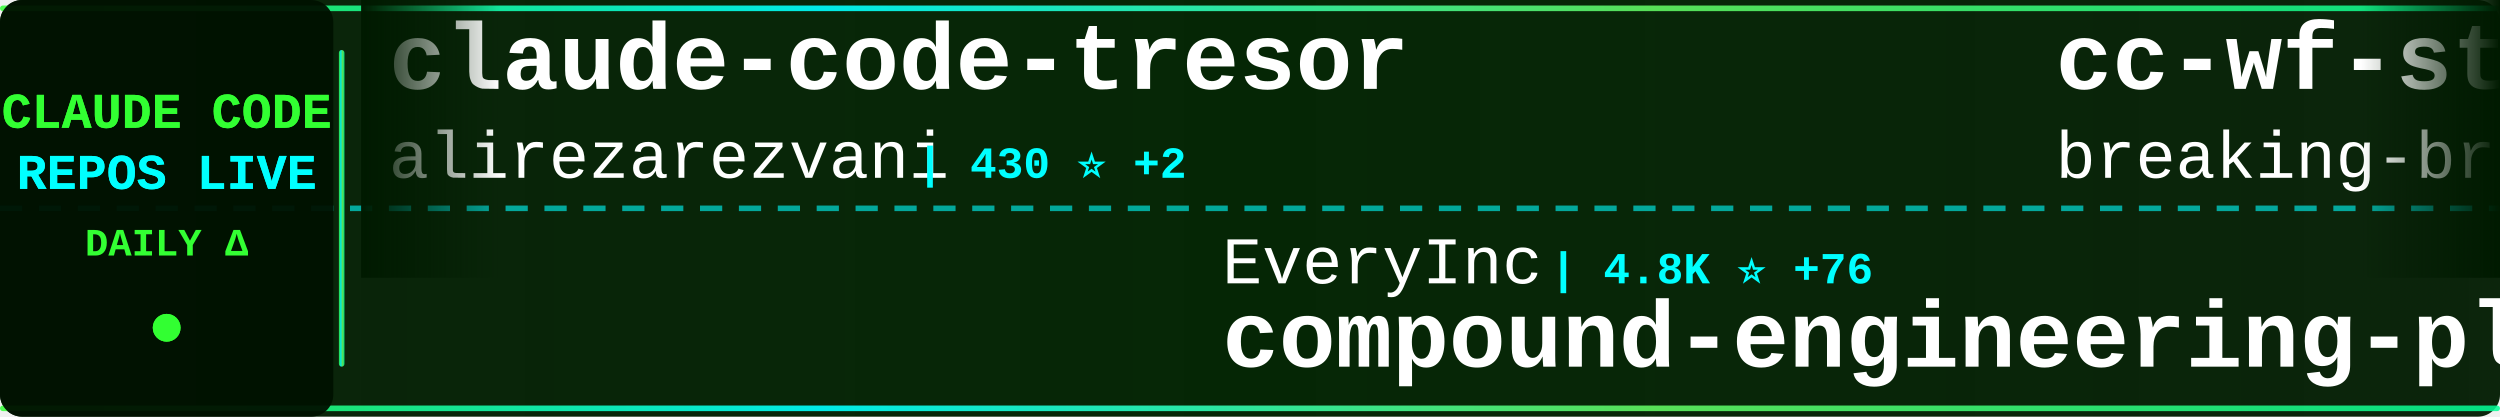
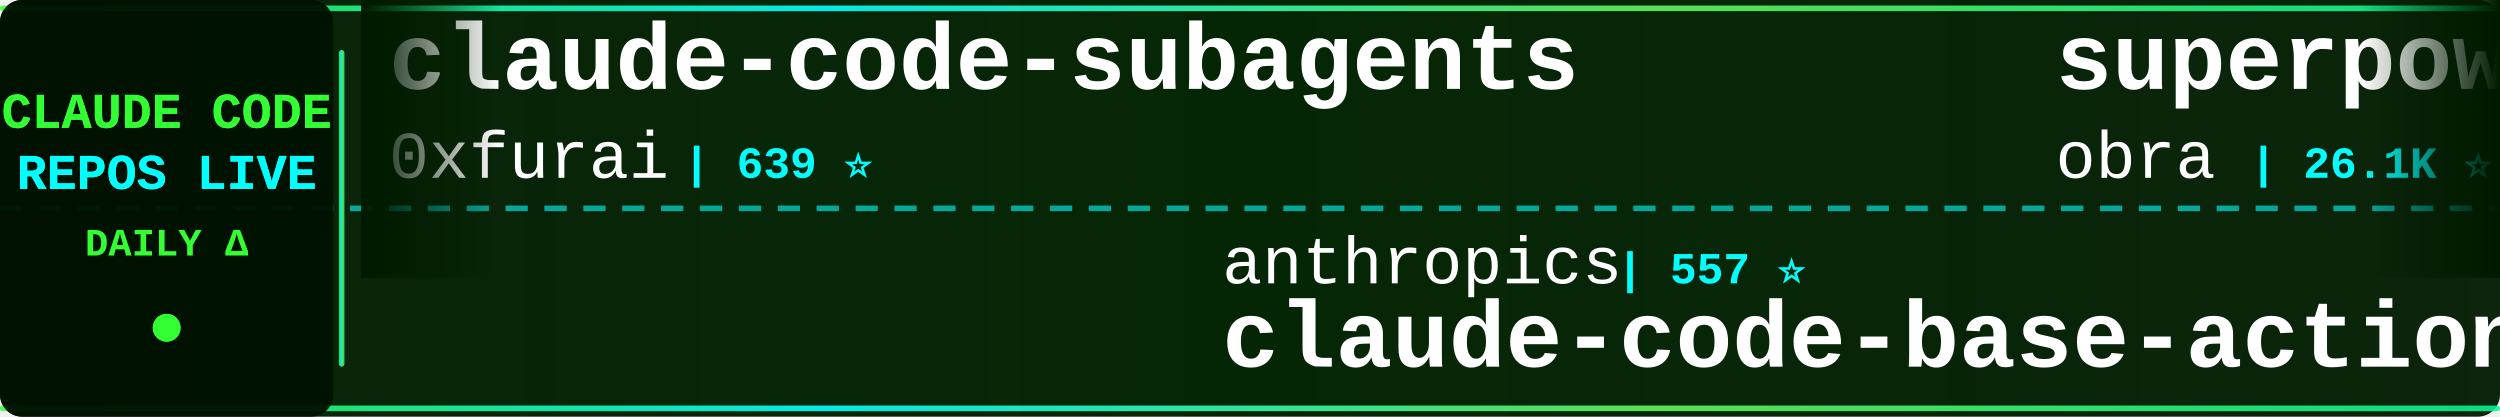
<svg xmlns="http://www.w3.org/2000/svg" width="900" height="150">
  <defs>
    <linearGradient id="tickerBg" x1="0%" y1="0%" x2="100%" y2="0%">
      <stop offset="0%" style="stop-color:#001a00;stop-opacity:0.95" />
      <stop offset="50%" style="stop-color:#002200;stop-opacity:0.98" />
      <stop offset="100%" style="stop-color:#001a00;stop-opacity:0.95" />
    </linearGradient>
    <linearGradient id="borderGrad" x1="0%" y1="0%" x2="100%" y2="0%">
      <stop offset="0%" style="stop-color:#33ff33;stop-opacity:0.85">
        <animate attributeName="stop-opacity" values="0.85;1;0.85" dur="2s" repeatCount="indefinite" />
      </stop>
      <stop offset="33%" style="stop-color:#00ffff;stop-opacity:0.9">
        <animate attributeName="stop-opacity" values="0.9;1;0.9" dur="2.2s" repeatCount="indefinite" />
      </stop>
      <stop offset="66%" style="stop-color:#66ff66;stop-opacity:0.85">
        <animate attributeName="stop-opacity" values="0.85;1;0.85" dur="1.8s" repeatCount="indefinite" />
      </stop>
      <stop offset="100%" style="stop-color:#00ff99;stop-opacity:0.85">
        <animate attributeName="stop-opacity" values="0.85;1;0.85" dur="2s" repeatCount="indefinite" />
      </stop>
    </linearGradient>
    <filter id="textGlow">
      <feGaussianBlur stdDeviation="0.1" result="coloredBlur" />
      <feMerge>
        <feMergeNode in="coloredBlur" />
        <feMergeNode in="SourceGraphic" />
      </feMerge>
    </filter>
    <filter id="metricGlow">
      <feGaussianBlur stdDeviation="0.2" result="coloredBlur" />
      <feMerge>
        <feMergeNode in="coloredBlur" />
        <feMergeNode in="SourceGraphic" />
      </feMerge>
    </filter>
    <linearGradient id="leftFade" x1="0%" y1="0%" x2="100%" y2="0%">
      <stop offset="0%" style="stop-color:#001a00;stop-opacity:1" />
      <stop offset="100%" style="stop-color:#001a00;stop-opacity:0" />
    </linearGradient>
    <linearGradient id="rightFade" x1="0%" y1="0%" x2="100%" y2="0%">
      <stop offset="0%" style="stop-color:#001a00;stop-opacity:0" />
      <stop offset="100%" style="stop-color:#001a00;stop-opacity:1" />
    </linearGradient>
  </defs>
  <rect width="900" height="150" fill="url(#tickerBg)" rx="8" />
  <rect x="0" y="2" width="900" height="2" fill="url(#borderGrad)" rx="1" />
  <rect x="0" y="146" width="900" height="2" fill="url(#borderGrad)" rx="1" />
  <line x1="0" y1="75" x2="900" y2="75" stroke="#00ffff" stroke-width="2" stroke-dasharray="8 6" opacity="0.6" />
  <rect x="0" y="0" width="120" height="150" fill="#001100" opacity="0.95" rx="8" />
  <text x="60" y="46" font-family="'Courier New', monospace" font-size="18" font-weight="bold" fill="#33ff33" text-anchor="middle" filter="url(#textGlow)">
    CLAUDE CODE
  </text>
  <text x="60" y="68" font-family="'Courier New', monospace" font-size="18" font-weight="bold" fill="#00ffff" text-anchor="middle" filter="url(#textGlow)">
    REPOS LIVE
  </text>
  <text x="60" y="92" font-family="'Courier New', monospace" font-size="14" font-weight="bold" fill="#33ff33" text-anchor="middle">
    DAILY Δ
  </text>
  <circle cx="60" cy="118" r="5" fill="#33ff33" filter="url(#metricGlow)">
    <animate attributeName="r" values="4;6;4" dur="1.5s" repeatCount="indefinite" />
    <animate attributeName="opacity" values="0.6;1;0.6" dur="1.5s" repeatCount="indefinite" />
  </circle>
  <rect x="122" y="18" width="2" height="114" fill="url(#borderGrad)" rx="1" />
  <clipPath id="tickerClip">
    <rect x="130" y="0" width="770" height="150" />
  </clipPath>
  <g clip-path="url(#tickerClip)">
    <g id="tickerItems">
      <animateTransform attributeName="transform" attributeType="XML" type="translate" from="0 0" to="-3000 0" dur="54s" repeatCount="indefinite" />
      <g transform="translate(0, 0)">
-         <text x="140" y="32" font-family="'Courier New', monospace" font-size="34" font-weight="bold" fill="#ffffff">claude-code-tresor</text>
-         <text x="140" y="64" font-family="'Courier New', monospace" font-size="24" font-weight="normal" fill="#ffffff" opacity="1.0">alirezarezvani</text>
-         <text x="330" y="64" font-family="'Courier New', monospace" font-size="16" font-weight="bold" fill="#00ffff"> | 430 ⭐ +2</text>
+         <text x="140" y="32" font-family="'Courier New', monospace" font-size="34" font-weight="bold" fill="#ffffff">claude-code-subagents</text>
+         <text x="140" y="64" font-family="'Courier New', monospace" font-size="24" font-weight="normal" fill="#ffffff" opacity="1.0">0xfurai</text>
+         <text x="246" y="64" font-family="'Courier New', monospace" font-size="16" font-weight="bold" fill="#00ffff"> | 639 ⭐</text>
      </g>
      <g transform="translate(300, 0)">
-         <text x="140" y="102" font-family="'Courier New', monospace" font-size="24" font-weight="normal" fill="#ffffff" opacity="1.0">EveryInc</text>
-         <text x="258" y="102" font-family="'Courier New', monospace" font-size="16" font-weight="bold" fill="#00ffff"> | 4.8K ⭐ +76</text>
-         <text x="140" y="132" font-family="'Courier New', monospace" font-size="34" font-weight="bold" fill="#ffffff">compound-engineering-plu...</text>
+         <text x="140" y="102" font-family="'Courier New', monospace" font-size="24" font-weight="normal" fill="#ffffff" opacity="1.0">anthropics</text>
+         <text x="282" y="102" font-family="'Courier New', monospace" font-size="16" font-weight="bold" fill="#00ffff"> | 557 ⭐</text>
+         <text x="140" y="132" font-family="'Courier New', monospace" font-size="34" font-weight="bold" fill="#ffffff">claude-code-base-action</text>
      </g>
      <g transform="translate(600, 0)">
-         <text x="140" y="32" font-family="'Courier New', monospace" font-size="34" font-weight="bold" fill="#ffffff">cc-wf-studio</text>
-         <text x="140" y="64" font-family="'Courier New', monospace" font-size="24" font-weight="normal" fill="#ffffff" opacity="1.0">breaking-brake</text>
-         <text x="330" y="64" font-family="'Courier New', monospace" font-size="16" font-weight="bold" fill="#00ffff"> | 2.6K ⭐ +27</text>
+         <text x="140" y="32" font-family="'Courier New', monospace" font-size="34" font-weight="bold" fill="#ffffff">superpowers</text>
+         <text x="140" y="64" font-family="'Courier New', monospace" font-size="24" font-weight="normal" fill="#ffffff" opacity="1.0">obra</text>
+         <text x="210" y="64" font-family="'Courier New', monospace" font-size="16" font-weight="bold" fill="#00ffff"> | 26.1K ⭐ +1.8K</text>
      </g>
      <g transform="translate(900, 0)">
-         <text x="140" y="102" font-family="'Courier New', monospace" font-size="24" font-weight="normal" fill="#ffffff" opacity="1.0">severity1</text>
-         <text x="270" y="102" font-family="'Courier New', monospace" font-size="16" font-weight="bold" fill="#00ffff"> | 1.1K ⭐ +2</text>
-         <text x="140" y="132" font-family="'Courier New', monospace" font-size="34" font-weight="bold" fill="#ffffff">claude-code-prompt-impro...</text>
+         <text x="140" y="102" font-family="'Courier New', monospace" font-size="24" font-weight="normal" fill="#ffffff" opacity="1.0">alirezarezvani</text>
+         <text x="330" y="102" font-family="'Courier New', monospace" font-size="16" font-weight="bold" fill="#00ffff"> | 433 ⭐ +3</text>
+         <text x="140" y="132" font-family="'Courier New', monospace" font-size="34" font-weight="bold" fill="#ffffff">claude-code-tresor</text>
      </g>
      <g transform="translate(1200, 0)">
        <text x="140" y="32" font-family="'Courier New', monospace" font-size="34" font-weight="bold" fill="#ffffff">claude-code-infrastructu...</text>
        <text x="140" y="64" font-family="'Courier New', monospace" font-size="24" font-weight="normal" fill="#ffffff" opacity="1.0">diet103</text>
-         <text x="246" y="64" font-family="'Courier New', monospace" font-size="16" font-weight="bold" fill="#00ffff"> | 8.4K ⭐ +24</text>
+         <text x="246" y="64" font-family="'Courier New', monospace" font-size="16" font-weight="bold" fill="#00ffff"> | 8.4K ⭐ +22</text>
      </g>
      <g transform="translate(1500, 0)">
-         <text x="140" y="102" font-family="'Courier New', monospace" font-size="24" font-weight="normal" fill="#ffffff" opacity="1.0">1rgs</text>
-         <text x="210" y="102" font-family="'Courier New', monospace" font-size="16" font-weight="bold" fill="#00ffff"> | 2.8K ⭐ +3</text>
-         <text x="140" y="132" font-family="'Courier New', monospace" font-size="34" font-weight="bold" fill="#ffffff">claude-code-proxy</text>
+         <text x="140" y="102" font-family="'Courier New', monospace" font-size="24" font-weight="normal" fill="#ffffff" opacity="1.0">IncomeStreamSurfer</text>
+         <text x="378" y="102" font-family="'Courier New', monospace" font-size="16" font-weight="bold" fill="#00ffff"> | 308 ⭐</text>
+         <text x="140" y="132" font-family="'Courier New', monospace" font-size="34" font-weight="bold" fill="#ffffff">claude-code-agents-wizar...</text>
      </g>
      <g transform="translate(1800, 0)">
-         <text x="140" y="32" font-family="'Courier New', monospace" font-size="34" font-weight="bold" fill="#ffffff">context-engineering-intr...</text>
-         <text x="140" y="64" font-family="'Courier New', monospace" font-size="24" font-weight="normal" fill="#ffffff" opacity="1.0">coleam00</text>
-         <text x="258" y="64" font-family="'Courier New', monospace" font-size="16" font-weight="bold" fill="#00ffff"> | 12.2K ⭐ +6</text>
+         <text x="140" y="32" font-family="'Courier New', monospace" font-size="34" font-weight="bold" fill="#ffffff">Wechatsync</text>
+         <text x="140" y="64" font-family="'Courier New', monospace" font-size="24" font-weight="normal" fill="#ffffff" opacity="1.0">wechatsync</text>
+         <text x="282" y="64" font-family="'Courier New', monospace" font-size="16" font-weight="bold" fill="#00ffff"> | 4.7K ⭐ +3</text>
      </g>
      <g transform="translate(2100, 0)">
-         <text x="140" y="102" font-family="'Courier New', monospace" font-size="24" font-weight="normal" fill="#ffffff" opacity="1.0">f</text>
-         <text x="174" y="102" font-family="'Courier New', monospace" font-size="16" font-weight="bold" fill="#00ffff"> | 142.4K ⭐</text>
-         <text x="140" y="132" font-family="'Courier New', monospace" font-size="34" font-weight="bold" fill="#ffffff">awesome-chatgpt-prompts</text>
+         <text x="140" y="102" font-family="'Courier New', monospace" font-size="24" font-weight="normal" fill="#ffffff" opacity="1.0">revfactory</text>
+         <text x="282" y="102" font-family="'Courier New', monospace" font-size="16" font-weight="bold" fill="#00ffff"> | 736 ⭐ +1</text>
+         <text x="140" y="132" font-family="'Courier New', monospace" font-size="34" font-weight="bold" fill="#ffffff">claude-code-mastering</text>
      </g>
      <g transform="translate(2400, 0)">
-         <text x="140" y="32" font-family="'Courier New', monospace" font-size="34" font-weight="bold" fill="#ffffff">Wechatsync</text>
-         <text x="140" y="64" font-family="'Courier New', monospace" font-size="24" font-weight="normal" fill="#ffffff" opacity="1.0">wechatsync</text>
-         <text x="282" y="64" font-family="'Courier New', monospace" font-size="16" font-weight="bold" fill="#00ffff"> | 4.7K ⭐</text>
+         <text x="140" y="32" font-family="'Courier New', monospace" font-size="34" font-weight="bold" fill="#ffffff">vibe-kanban</text>
+         <text x="140" y="64" font-family="'Courier New', monospace" font-size="24" font-weight="normal" fill="#ffffff" opacity="1.0">BloopAI</text>
+         <text x="246" y="64" font-family="'Courier New', monospace" font-size="16" font-weight="bold" fill="#00ffff"> | 16.6K ⭐ +291</text>
      </g>
      <g transform="translate(2700, 0)">
-         <text x="140" y="102" font-family="'Courier New', monospace" font-size="24" font-weight="normal" fill="#ffffff" opacity="1.0">Yuyz0112</text>
-         <text x="258" y="102" font-family="'Courier New', monospace" font-size="16" font-weight="bold" fill="#00ffff"> | 1.9K ⭐ +10</text>
-         <text x="140" y="132" font-family="'Courier New', monospace" font-size="34" font-weight="bold" fill="#ffffff">claude-code-reverse</text>
+         <text x="140" y="102" font-family="'Courier New', monospace" font-size="24" font-weight="normal" fill="#ffffff" opacity="1.0">zhukunpenglinyutong</text>
+         <text x="390" y="102" font-family="'Courier New', monospace" font-size="16" font-weight="bold" fill="#00ffff"> | 734 ⭐ +10</text>
+         <text x="140" y="132" font-family="'Courier New', monospace" font-size="34" font-weight="bold" fill="#ffffff">idea-claude-code-gui</text>
      </g>
      <g transform="translate(3000, 0)">
-         <text x="140" y="32" font-family="'Courier New', monospace" font-size="34" font-weight="bold" fill="#ffffff">claude-code-tresor</text>
-         <text x="140" y="64" font-family="'Courier New', monospace" font-size="24" font-weight="normal" fill="#ffffff" opacity="1.0">alirezarezvani</text>
-         <text x="330" y="64" font-family="'Courier New', monospace" font-size="16" font-weight="bold" fill="#00ffff"> | 430 ⭐ +2</text>
+         <text x="140" y="32" font-family="'Courier New', monospace" font-size="34" font-weight="bold" fill="#ffffff">claude-code-subagents</text>
+         <text x="140" y="64" font-family="'Courier New', monospace" font-size="24" font-weight="normal" fill="#ffffff" opacity="1.0">0xfurai</text>
+         <text x="246" y="64" font-family="'Courier New', monospace" font-size="16" font-weight="bold" fill="#00ffff"> | 639 ⭐</text>
      </g>
      <g transform="translate(3300, 0)">
-         <text x="140" y="102" font-family="'Courier New', monospace" font-size="24" font-weight="normal" fill="#ffffff" opacity="1.0">EveryInc</text>
-         <text x="258" y="102" font-family="'Courier New', monospace" font-size="16" font-weight="bold" fill="#00ffff"> | 4.8K ⭐ +76</text>
-         <text x="140" y="132" font-family="'Courier New', monospace" font-size="34" font-weight="bold" fill="#ffffff">compound-engineering-plu...</text>
+         <text x="140" y="102" font-family="'Courier New', monospace" font-size="24" font-weight="normal" fill="#ffffff" opacity="1.0">anthropics</text>
+         <text x="282" y="102" font-family="'Courier New', monospace" font-size="16" font-weight="bold" fill="#00ffff"> | 557 ⭐</text>
+         <text x="140" y="132" font-family="'Courier New', monospace" font-size="34" font-weight="bold" fill="#ffffff">claude-code-base-action</text>
      </g>
      <g transform="translate(3600, 0)">
-         <text x="140" y="32" font-family="'Courier New', monospace" font-size="34" font-weight="bold" fill="#ffffff">cc-wf-studio</text>
-         <text x="140" y="64" font-family="'Courier New', monospace" font-size="24" font-weight="normal" fill="#ffffff" opacity="1.0">breaking-brake</text>
-         <text x="330" y="64" font-family="'Courier New', monospace" font-size="16" font-weight="bold" fill="#00ffff"> | 2.6K ⭐ +27</text>
+         <text x="140" y="32" font-family="'Courier New', monospace" font-size="34" font-weight="bold" fill="#ffffff">superpowers</text>
+         <text x="140" y="64" font-family="'Courier New', monospace" font-size="24" font-weight="normal" fill="#ffffff" opacity="1.0">obra</text>
+         <text x="210" y="64" font-family="'Courier New', monospace" font-size="16" font-weight="bold" fill="#00ffff"> | 26.1K ⭐ +1.8K</text>
      </g>
      <g transform="translate(3900, 0)">
-         <text x="140" y="102" font-family="'Courier New', monospace" font-size="24" font-weight="normal" fill="#ffffff" opacity="1.0">severity1</text>
-         <text x="270" y="102" font-family="'Courier New', monospace" font-size="16" font-weight="bold" fill="#00ffff"> | 1.1K ⭐ +2</text>
-         <text x="140" y="132" font-family="'Courier New', monospace" font-size="34" font-weight="bold" fill="#ffffff">claude-code-prompt-impro...</text>
+         <text x="140" y="102" font-family="'Courier New', monospace" font-size="24" font-weight="normal" fill="#ffffff" opacity="1.0">alirezarezvani</text>
+         <text x="330" y="102" font-family="'Courier New', monospace" font-size="16" font-weight="bold" fill="#00ffff"> | 433 ⭐ +3</text>
+         <text x="140" y="132" font-family="'Courier New', monospace" font-size="34" font-weight="bold" fill="#ffffff">claude-code-tresor</text>
      </g>
    </g>
  </g>
  <rect x="130" y="0" width="50" height="100" fill="url(#leftFade)" />
  <rect x="850" y="0" width="50" height="100" fill="url(#rightFade)" />
</svg>
